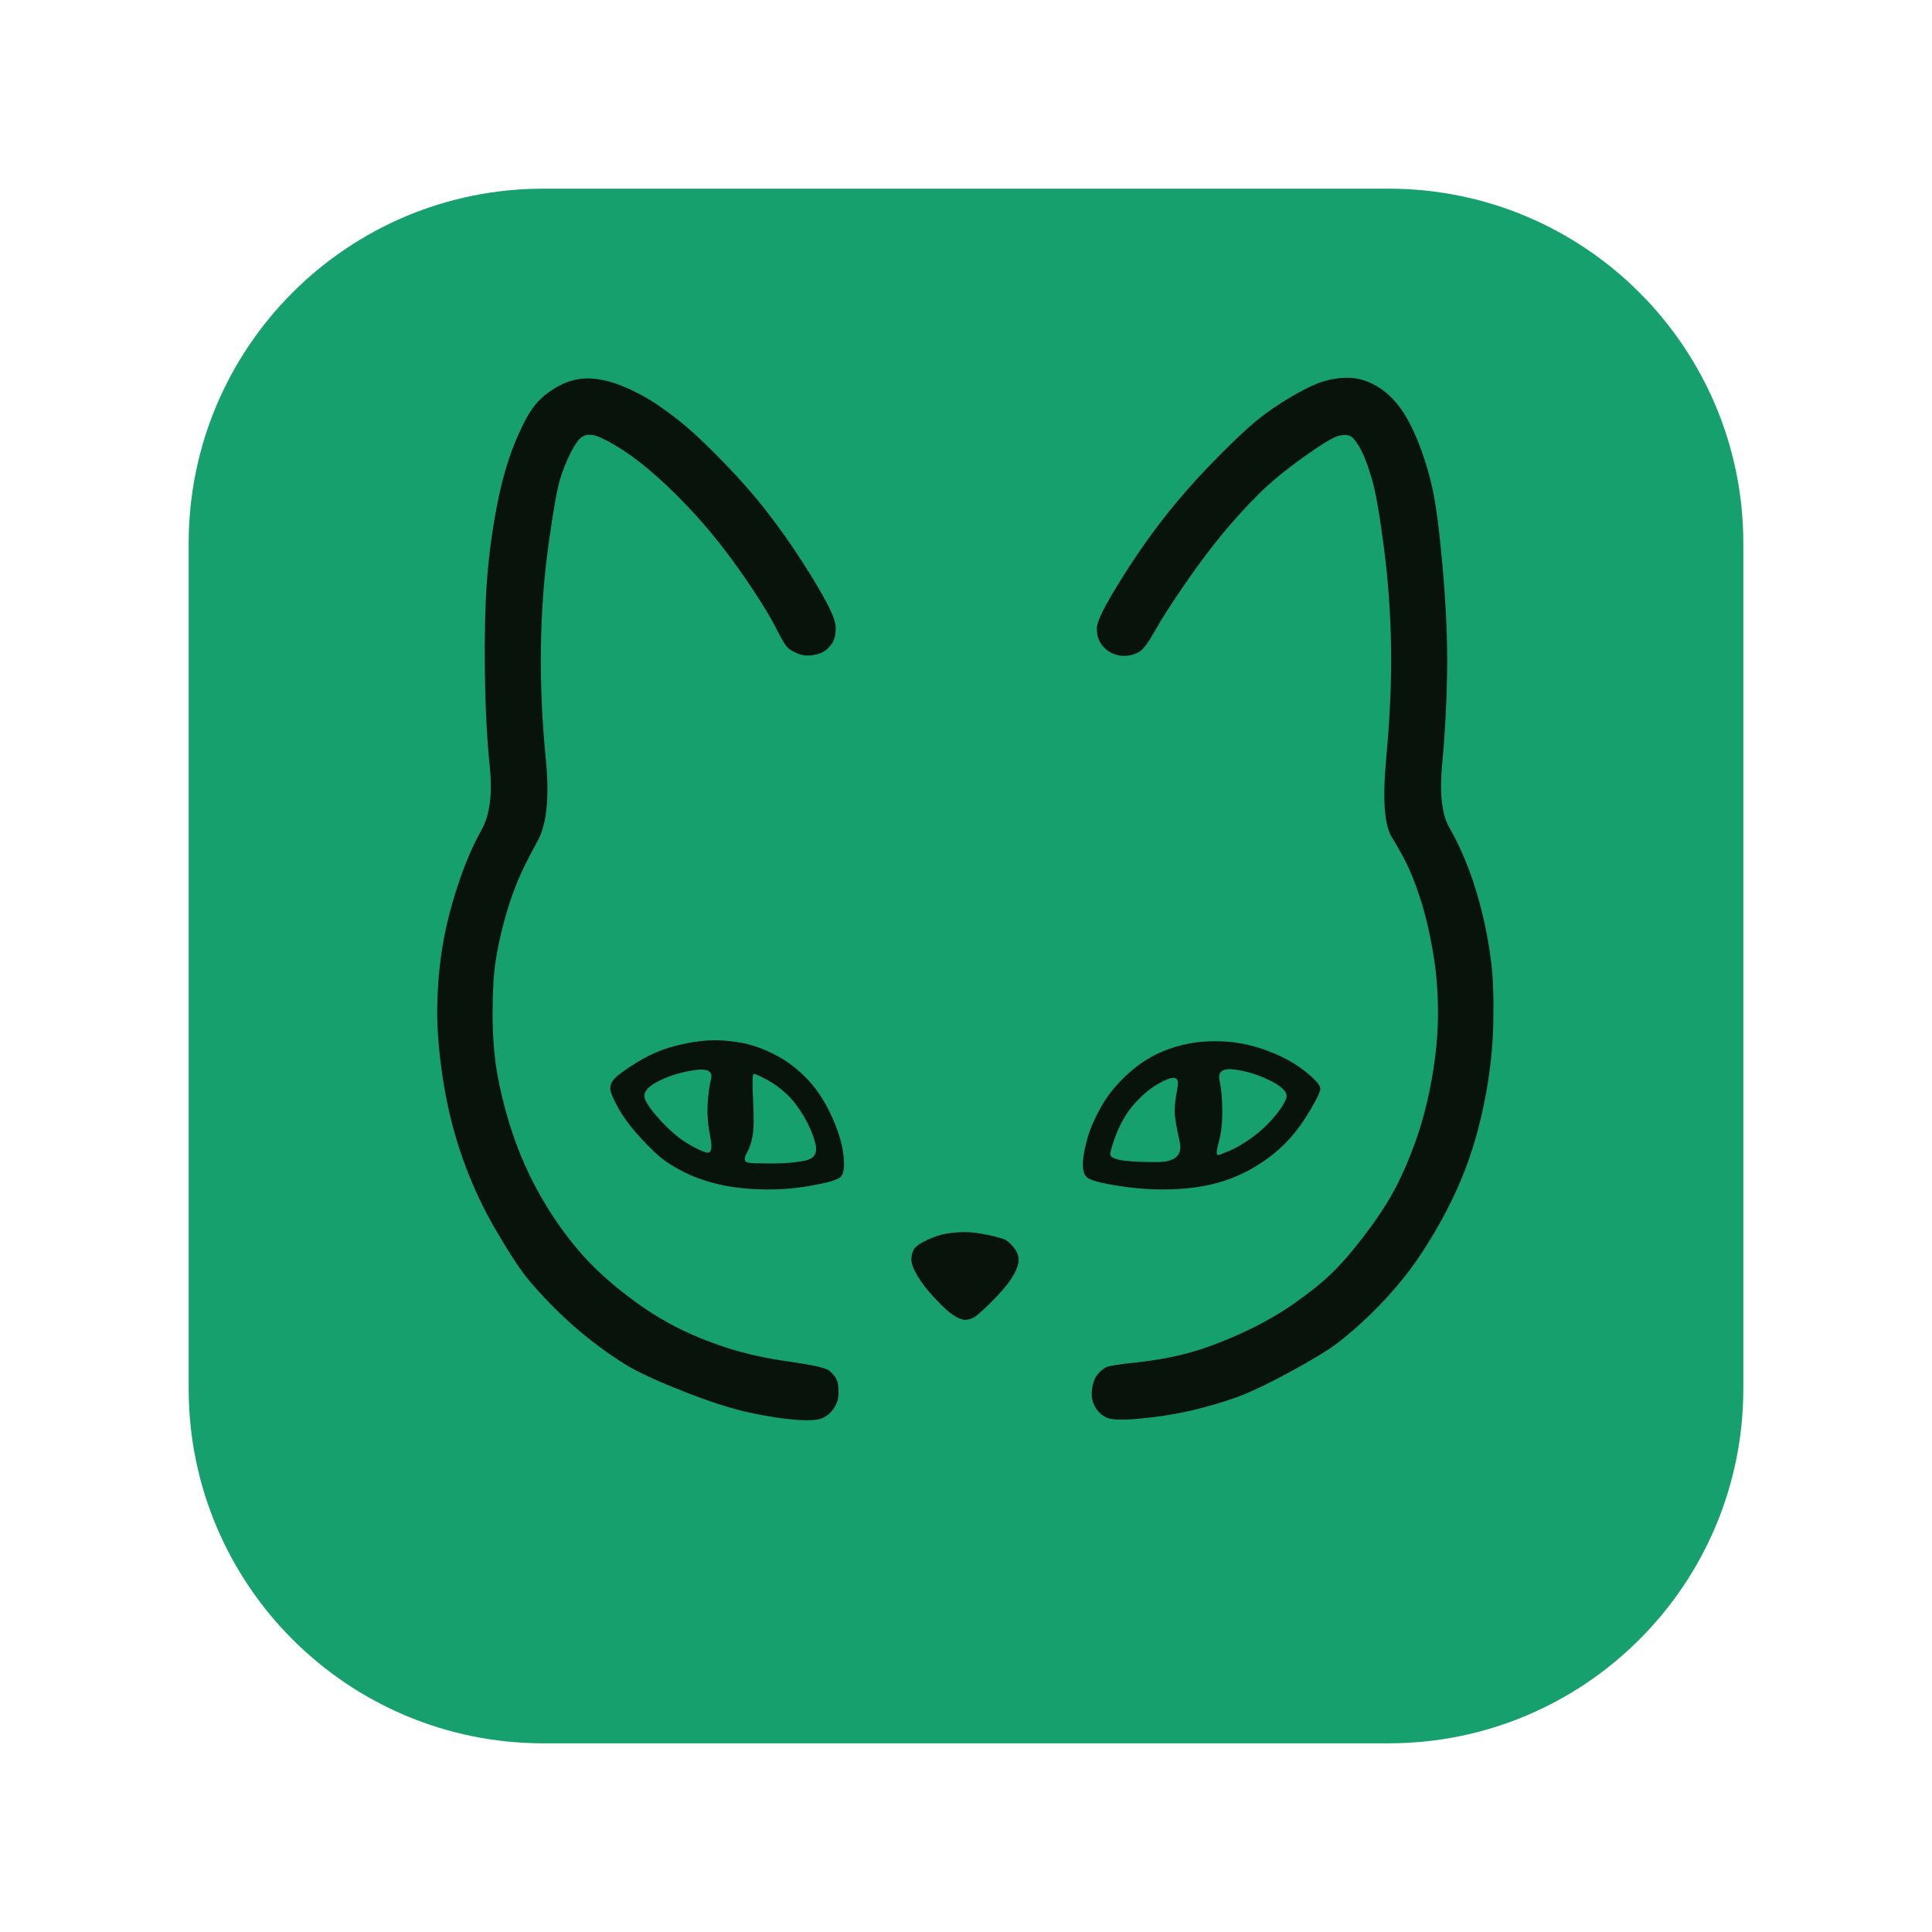
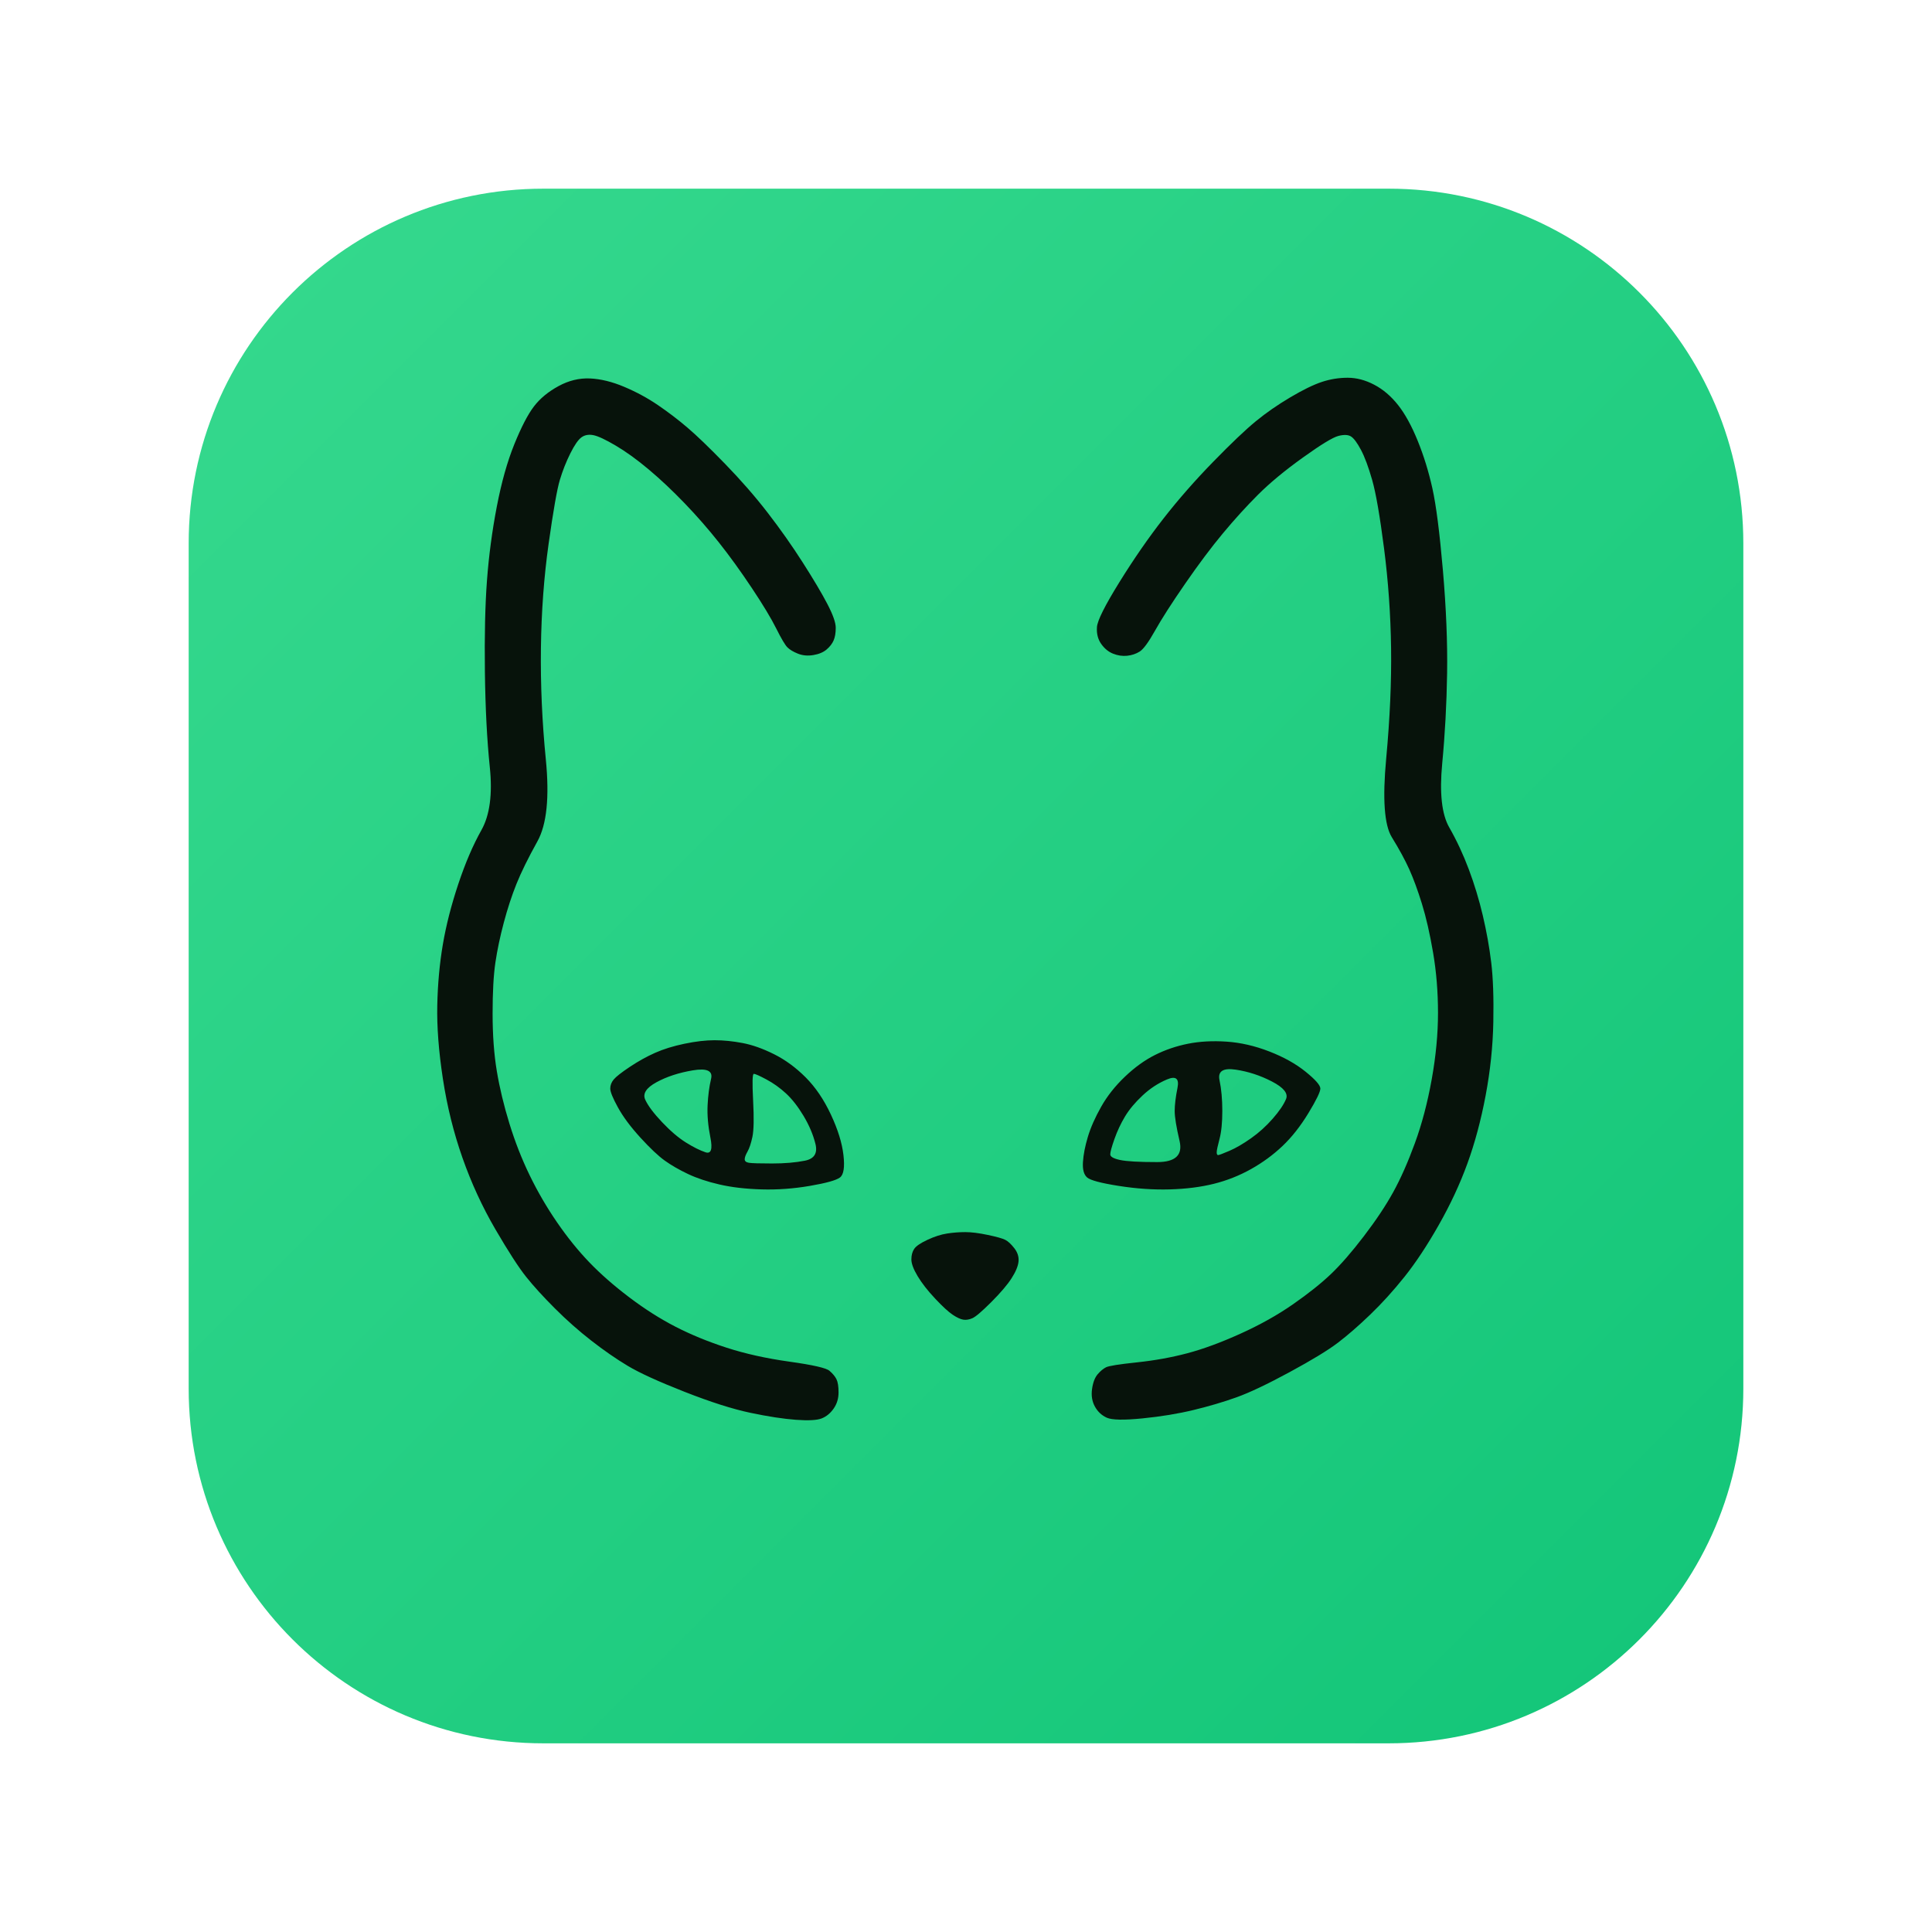
<svg xmlns="http://www.w3.org/2000/svg" viewBox="0 0 1024 1024" role="img" aria-labelledby="title desc">
-   <rect x="100" y="100" width="824" height="824" rx="188" fill="#16a06e" />
+   <defs>
+     <linearGradient id="edgeever-tile" gradientUnits="userSpaceOnUse" x1="100" y1="100" x2="924" y2="924" color-interpolation="sRGB">
+       <stop offset="0%" stop-color="#36d98e" />
+       <stop offset="100%" stop-color="#12c578" />
+     </linearGradient>
+   </defs>
+   <rect x="100" y="100" width="824" height="824" rx="188" fill="url(#edgeever-tile)" />
  <g transform="translate(100 100) scale(0.7423423) translate(-72 -72)">
    <path fill="#07130b" fill-rule="evenodd" d="M253.5 707.5Q249 678 249.5 655Q250 632 253.5 611.5Q257 591 264.5 568.5Q272 546 281 530Q290 514 287 485Q284 456 283.5 417Q283 378 285 351.5Q287 325 292 299Q297 273 304.5 254.5Q312 236 318.5 227.5Q325 219 336 213Q347 207 358.5 207.5Q370 208 383 213.5Q396 219 407 226.5Q418 234 428 242.5Q438 251 455 268.5Q472 286 485.5 303.5Q499 321 510.5 339Q522 357 528 368.5Q534 380 534 385.5Q534 391 532.5 394.5Q531 398 527.5 401Q524 404 518 405Q512 406 507 404Q502 402 499.5 399.5Q497 397 491.5 386Q486 375 474 357Q462 339 450.5 324.5Q439 310 426 296.5Q413 283 400.5 272.5Q388 262 377 255.5Q366 249 361 248Q356 247 352.5 249.5Q349 252 344.5 261Q340 270 337 280Q334 290 329 325.5Q324 361 323.5 400Q323 439 327 479.5Q331 520 321 538Q311 556 306 568.5Q301 581 297 596Q293 611 291 624.5Q289 638 289 661Q289 684 292 702Q295 720 301 739.5Q307 759 315.5 776.5Q324 794 335 810Q346 826 358 838.5Q370 851 386.5 863.5Q403 876 419.5 884.5Q436 893 456 899.5Q476 906 501 909.5Q526 913 529.5 916Q533 919 534.5 922Q536 925 536 931.5Q536 938 532.5 943Q529 948 524 950Q519 952 505.5 951Q492 950 473 946Q454 942 426 931Q398 920 385.5 912.5Q373 905 359.5 894.5Q346 884 333.5 871.5Q321 859 313 849Q305 839 291 815Q277 791 267.5 764Q258 737 253.5 707.5ZM719 941.5Q716 936 717 929Q718 922 721 918.5Q724 915 727 913.5Q730 912 749 910Q768 908 785 903.5Q802 899 823 889.5Q844 880 860.5 868.5Q877 857 887.5 847Q898 837 911 820Q924 803 932 788.5Q940 774 947.5 753.5Q955 733 959.5 708Q964 683 964 660.5Q964 638 960.5 617.5Q957 597 952.5 582.5Q948 568 943.5 558Q939 548 931 535Q923 522 927 479Q931 436 930.5 400Q930 364 925.5 329Q921 294 917 280Q913 266 909 258.5Q905 251 902 249Q899 247 893 248.5Q887 250 867.5 264Q848 278 835.5 290.5Q823 303 810.5 318Q798 333 783.5 354Q769 375 762 387.5Q755 400 751 402.5Q747 405 742 405.5Q737 406 732 404Q727 402 723.5 397Q720 392 720.5 385Q721 378 736.5 353Q752 328 768 307.5Q784 287 803.5 267Q823 247 834 238Q845 229 858.5 221Q872 213 881 210Q890 207 899.5 207Q909 207 918.5 212Q928 217 935.5 226.5Q943 236 949.5 252Q956 268 960 286Q964 304 967.5 344.5Q971 385 970.5 418Q970 451 967 482.5Q964 514 972 528Q980 542 986 558Q992 574 996 591Q1000 608 1002 624.5Q1004 641 1003.5 667Q1003 693 998 719.5Q993 746 985 768Q977 790 964.5 812Q952 834 940 849Q928 864 915.5 876Q903 888 892.5 896Q882 904 858 917Q834 930 820 935Q806 940 789.5 944Q773 948 753 950Q733 952 727.5 949.5Q722 947 719 941.5ZM378.5 728Q373 718 373 714.5Q373 711 375.5 708Q378 705 387 699Q396 693 405 689Q414 685 426 682.5Q438 680 447.5 680Q457 680 467.5 682Q478 684 490 690Q502 696 512.5 706.5Q523 717 530.5 733Q538 749 539.5 762Q541 775 537 778Q533 781 515.5 784Q498 787 481 786.5Q464 786 451 783Q438 780 428.5 775.5Q419 771 412 766Q405 761 394.5 749.5Q384 738 378.5 728ZM713.5 778Q710 775 710.5 767Q711 759 714 749Q717 739 723.5 727.5Q730 716 740.5 706Q751 696 762 690.5Q773 685 785.5 682.5Q798 680 813 681Q828 682 843.5 688Q859 694 869.5 702.5Q880 711 880 714.5Q880 718 871.5 732Q863 746 853 755.5Q843 765 830.5 772Q818 779 804 782.5Q790 786 772.5 786.5Q755 787 736 784Q717 781 713.5 778ZM406 710Q395 716 398 722.5Q401 729 410 738.5Q419 748 427 753Q435 758 441 760Q447 762 444.5 749.5Q442 737 442.5 726.5Q443 716 445 707.5Q447 699 432 701.5Q417 704 406 710ZM819.5 701Q806 699 808 708.5Q810 718 810 730.5Q810 743 808 750.5Q806 758 806 760Q806 762 807 762Q808 762 815 759Q822 756 830.5 750Q839 744 846 736Q853 728 855.5 722Q858 716 845.5 709.5Q833 703 819.5 701ZM471 759.5Q469 763 469 765Q469 767 472 767.5Q475 768 488.5 768Q502 768 512 766Q522 764 519.5 754Q517 744 511 734Q505 724 498.5 718Q492 712 484.5 708Q477 704 475.5 704Q474 704 475 723Q476 742 474.5 749Q473 756 471 759.5ZM733 750.5Q730 759 730 761.5Q730 764 737 765.5Q744 767 763.5 767Q783 767 779.5 752Q776 737 776 730.5Q776 724 778 714Q780 704 770.5 708Q761 712 753 719.5Q745 727 740.5 734.5Q736 742 733 750.5ZM592.5 848.5Q588 841 588 836.5Q588 832 590 829Q592 826 599.5 822.5Q607 819 613.5 818Q620 817 626.5 817Q633 817 642.5 819Q652 821 655 822.5Q658 824 661.5 828.5Q665 833 664.5 838Q664 843 659.5 850Q655 857 645 867Q635 877 631.5 878.5Q628 880 625 879.5Q622 879 617.5 876Q613 873 605 864.5Q597 856 592.5 848.5Z" />
  </g>
</svg>
